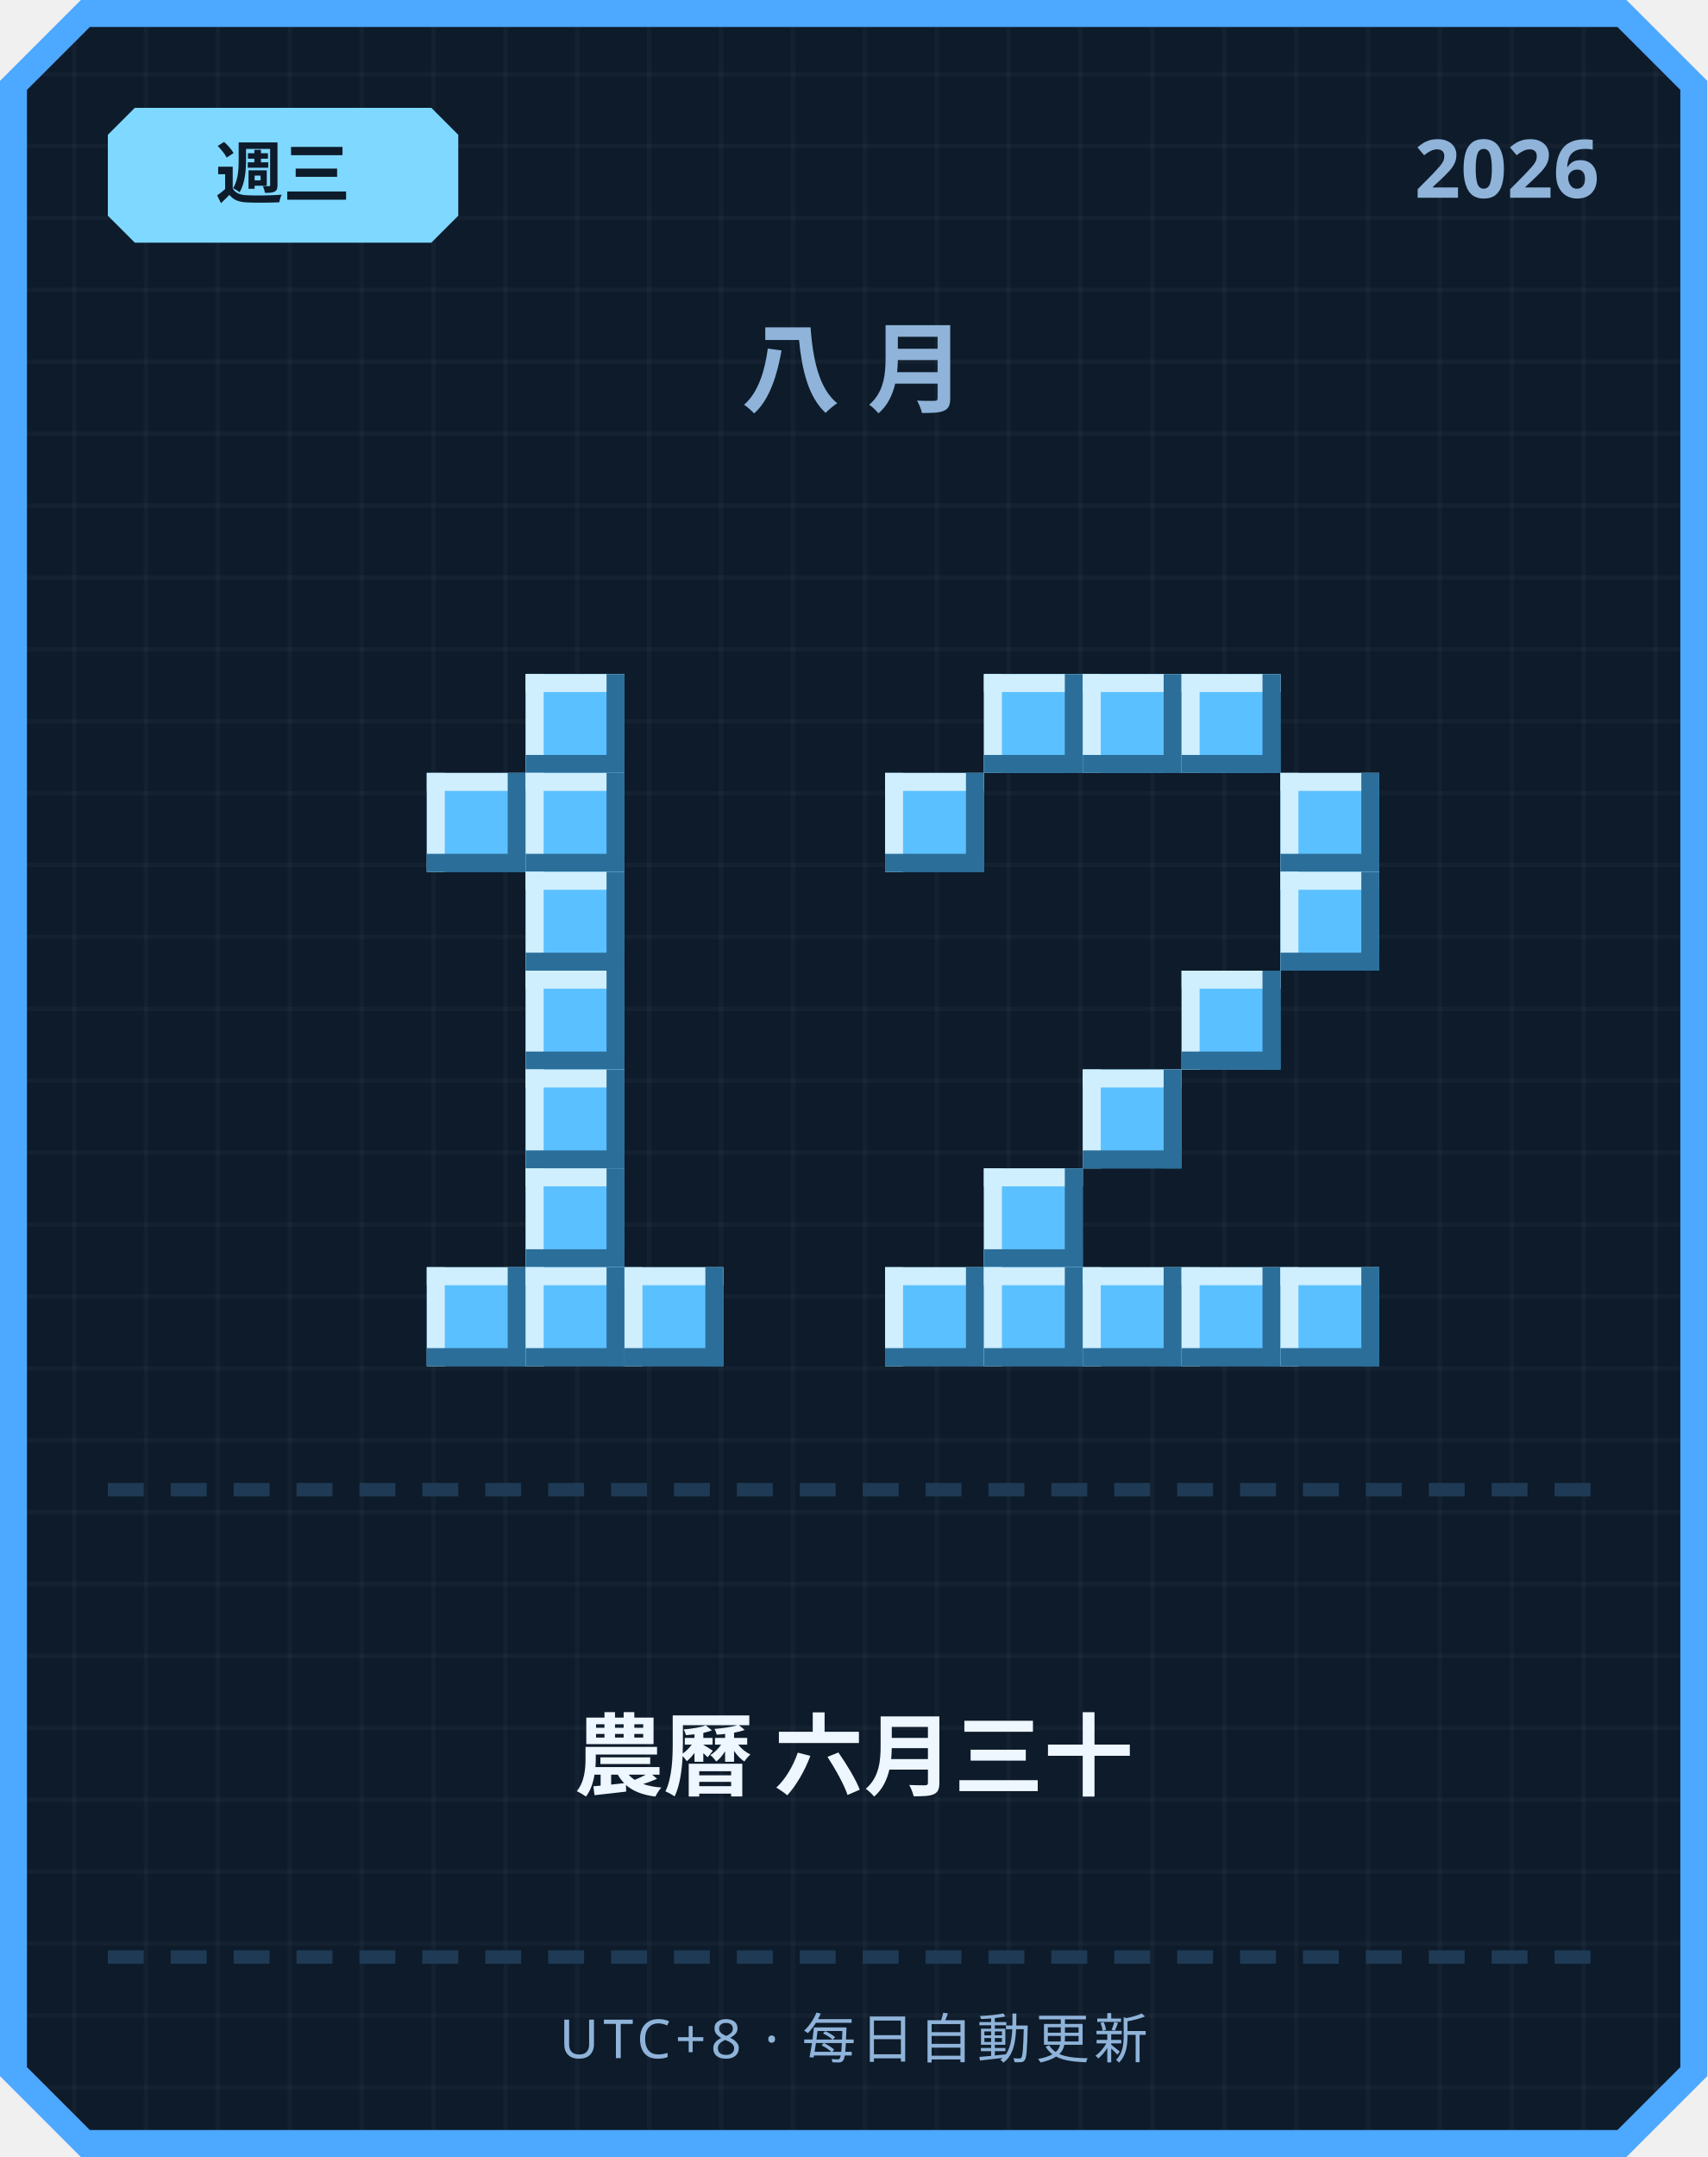
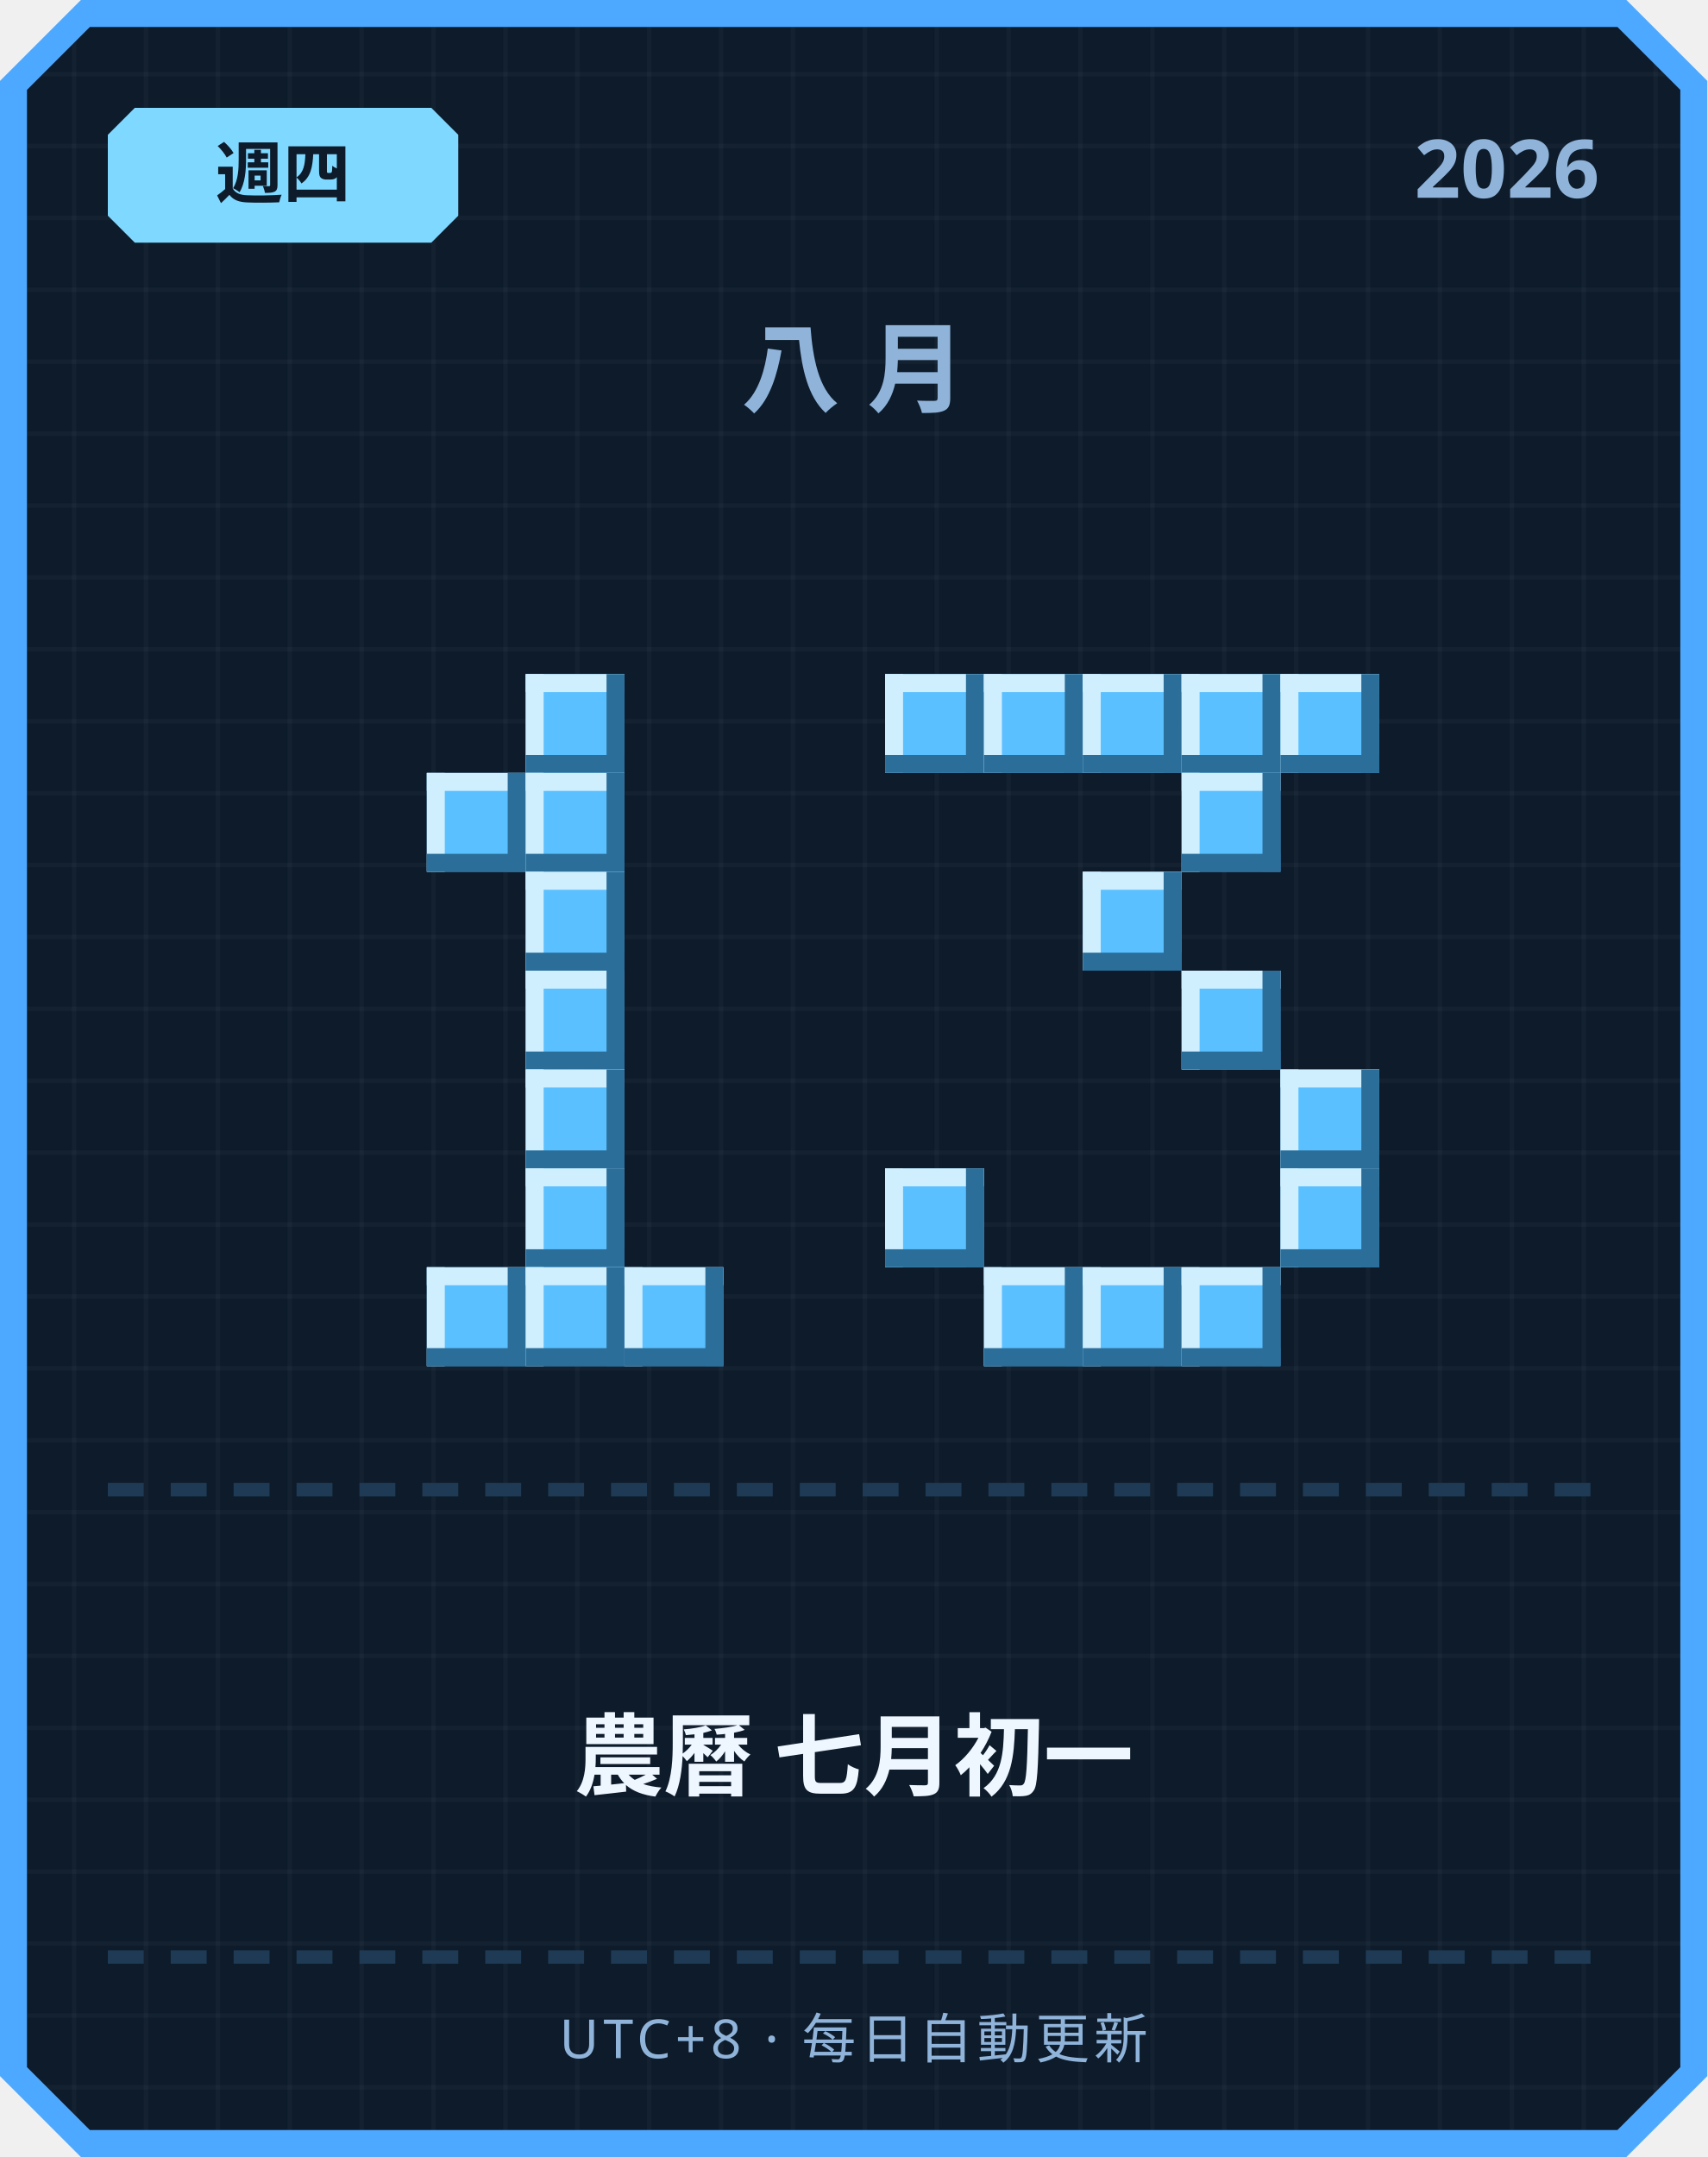
<svg xmlns="http://www.w3.org/2000/svg" width="380" height="480" viewBox="0 0 380 480">
  <defs>
    <pattern id="grid" width="16" height="16" patternUnits="userSpaceOnUse">
      <rect width="16" height="16" fill="#0d1b2a" />
      <rect width="1" height="16" fill="#ffffff" opacity="0.03" />
      <rect width="16" height="1" fill="#ffffff" opacity="0.03" />
    </pattern>
  </defs>
  <path d="M 18,0 L 362,0 L 380,18 L 380,462 L 362,480 L 18,480 L 0,462 L 0,18 Z" fill="#4da8ff" />
  <path d="M 20,6 L 360,6 L 374,20 L 374,460 L 360,474 L 20,474 L 6,460 L 6,20 Z" fill="url(#grid)" />
  <path d="M 30,24 L 96,24 L 102,30 L 102,48 L 96,54 L 30,54 L 24,48 L 24,30 Z" fill="#7fd8ff" />
-   <text x="63" y="44" text-anchor="middle" font-family="'Segoe UI', sans-serif" font-size="15" font-weight="700" fill="#0d1b2a">週三</text>
+   <text x="63" y="44" text-anchor="middle" font-family="'Segoe UI', sans-serif" font-size="15" font-weight="700" fill="#0d1b2a">週四</text>
  <text x="356" y="44" text-anchor="end" font-family="'Segoe UI', sans-serif" font-size="18" font-weight="700" fill="#8fb3d9">2026</text>
  <text x="190" y="90" text-anchor="middle" font-family="'Segoe UI', sans-serif" font-size="22" font-weight="700" letter-spacing="6" fill="#8fb3d9">八月</text>
  <rect x="117" y="150" width="22" height="22" fill="#5bc0ff" />
  <rect x="117" y="150" width="22" height="4" fill="#cfefff" />
  <rect x="117" y="150" width="4" height="22" fill="#cfefff" />
  <rect x="117" y="168" width="22" height="4" fill="#2b6e99" />
  <rect x="135" y="150" width="4" height="22" fill="#2b6e99" />
  <rect x="95" y="172" width="22" height="22" fill="#5bc0ff" />
  <rect x="95" y="172" width="22" height="4" fill="#cfefff" />
  <rect x="95" y="172" width="4" height="22" fill="#cfefff" />
  <rect x="95" y="190" width="22" height="4" fill="#2b6e99" />
  <rect x="113" y="172" width="4" height="22" fill="#2b6e99" />
  <rect x="117" y="172" width="22" height="22" fill="#5bc0ff" />
  <rect x="117" y="172" width="22" height="4" fill="#cfefff" />
  <rect x="117" y="172" width="4" height="22" fill="#cfefff" />
  <rect x="117" y="190" width="22" height="4" fill="#2b6e99" />
  <rect x="135" y="172" width="4" height="22" fill="#2b6e99" />
  <rect x="117" y="194" width="22" height="22" fill="#5bc0ff" />
  <rect x="117" y="194" width="22" height="4" fill="#cfefff" />
  <rect x="117" y="194" width="4" height="22" fill="#cfefff" />
  <rect x="117" y="212" width="22" height="4" fill="#2b6e99" />
  <rect x="135" y="194" width="4" height="22" fill="#2b6e99" />
  <rect x="117" y="216" width="22" height="22" fill="#5bc0ff" />
  <rect x="117" y="216" width="22" height="4" fill="#cfefff" />
  <rect x="117" y="216" width="4" height="22" fill="#cfefff" />
  <rect x="117" y="234" width="22" height="4" fill="#2b6e99" />
  <rect x="135" y="216" width="4" height="22" fill="#2b6e99" />
  <rect x="117" y="238" width="22" height="22" fill="#5bc0ff" />
  <rect x="117" y="238" width="22" height="4" fill="#cfefff" />
  <rect x="117" y="238" width="4" height="22" fill="#cfefff" />
  <rect x="117" y="256" width="22" height="4" fill="#2b6e99" />
  <rect x="135" y="238" width="4" height="22" fill="#2b6e99" />
  <rect x="117" y="260" width="22" height="22" fill="#5bc0ff" />
  <rect x="117" y="260" width="22" height="4" fill="#cfefff" />
  <rect x="117" y="260" width="4" height="22" fill="#cfefff" />
  <rect x="117" y="278" width="22" height="4" fill="#2b6e99" />
  <rect x="135" y="260" width="4" height="22" fill="#2b6e99" />
  <rect x="95" y="282" width="22" height="22" fill="#5bc0ff" />
  <rect x="95" y="282" width="22" height="4" fill="#cfefff" />
  <rect x="95" y="282" width="4" height="22" fill="#cfefff" />
  <rect x="95" y="300" width="22" height="4" fill="#2b6e99" />
  <rect x="113" y="282" width="4" height="22" fill="#2b6e99" />
  <rect x="117" y="282" width="22" height="22" fill="#5bc0ff" />
  <rect x="117" y="282" width="22" height="4" fill="#cfefff" />
  <rect x="117" y="282" width="4" height="22" fill="#cfefff" />
  <rect x="117" y="300" width="22" height="4" fill="#2b6e99" />
  <rect x="135" y="282" width="4" height="22" fill="#2b6e99" />
  <rect x="139" y="282" width="22" height="22" fill="#5bc0ff" />
  <rect x="139" y="282" width="22" height="4" fill="#cfefff" />
  <rect x="139" y="282" width="4" height="22" fill="#cfefff" />
  <rect x="139" y="300" width="22" height="4" fill="#2b6e99" />
  <rect x="157" y="282" width="4" height="22" fill="#2b6e99" />
+   <rect x="197" y="150" width="22" height="22" fill="#5bc0ff" />
+   <rect x="197" y="150" width="22" height="4" fill="#cfefff" />
+   <rect x="197" y="150" width="4" height="22" fill="#cfefff" />
+   <rect x="197" y="168" width="22" height="4" fill="#2b6e99" />
+   <rect x="215" y="150" width="4" height="22" fill="#2b6e99" />
  <rect x="219" y="150" width="22" height="22" fill="#5bc0ff" />
  <rect x="219" y="150" width="22" height="4" fill="#cfefff" />
  <rect x="219" y="150" width="4" height="22" fill="#cfefff" />
  <rect x="219" y="168" width="22" height="4" fill="#2b6e99" />
  <rect x="237" y="150" width="4" height="22" fill="#2b6e99" />
  <rect x="241" y="150" width="22" height="22" fill="#5bc0ff" />
  <rect x="241" y="150" width="22" height="4" fill="#cfefff" />
  <rect x="241" y="150" width="4" height="22" fill="#cfefff" />
  <rect x="241" y="168" width="22" height="4" fill="#2b6e99" />
  <rect x="259" y="150" width="4" height="22" fill="#2b6e99" />
  <rect x="263" y="150" width="22" height="22" fill="#5bc0ff" />
  <rect x="263" y="150" width="22" height="4" fill="#cfefff" />
  <rect x="263" y="150" width="4" height="22" fill="#cfefff" />
  <rect x="263" y="168" width="22" height="4" fill="#2b6e99" />
  <rect x="281" y="150" width="4" height="22" fill="#2b6e99" />
-   <rect x="197" y="172" width="22" height="22" fill="#5bc0ff" />
-   <rect x="197" y="172" width="22" height="4" fill="#cfefff" />
-   <rect x="197" y="172" width="4" height="22" fill="#cfefff" />
-   <rect x="197" y="190" width="22" height="4" fill="#2b6e99" />
-   <rect x="215" y="172" width="4" height="22" fill="#2b6e99" />
-   <rect x="285" y="172" width="22" height="22" fill="#5bc0ff" />
-   <rect x="285" y="172" width="22" height="4" fill="#cfefff" />
-   <rect x="285" y="172" width="4" height="22" fill="#cfefff" />
-   <rect x="285" y="190" width="22" height="4" fill="#2b6e99" />
-   <rect x="303" y="172" width="4" height="22" fill="#2b6e99" />
-   <rect x="285" y="194" width="22" height="22" fill="#5bc0ff" />
-   <rect x="285" y="194" width="22" height="4" fill="#cfefff" />
-   <rect x="285" y="194" width="4" height="22" fill="#cfefff" />
-   <rect x="285" y="212" width="22" height="4" fill="#2b6e99" />
-   <rect x="303" y="194" width="4" height="22" fill="#2b6e99" />
+   <rect x="285" y="150" width="22" height="22" fill="#5bc0ff" />
+   <rect x="285" y="150" width="22" height="4" fill="#cfefff" />
+   <rect x="285" y="150" width="4" height="22" fill="#cfefff" />
+   <rect x="285" y="168" width="22" height="4" fill="#2b6e99" />
+   <rect x="303" y="150" width="4" height="22" fill="#2b6e99" />
+   <rect x="263" y="172" width="22" height="22" fill="#5bc0ff" />
+   <rect x="263" y="172" width="22" height="4" fill="#cfefff" />
+   <rect x="263" y="172" width="4" height="22" fill="#cfefff" />
+   <rect x="263" y="190" width="22" height="4" fill="#2b6e99" />
+   <rect x="281" y="172" width="4" height="22" fill="#2b6e99" />
+   <rect x="241" y="194" width="22" height="22" fill="#5bc0ff" />
+   <rect x="241" y="194" width="22" height="4" fill="#cfefff" />
+   <rect x="241" y="194" width="4" height="22" fill="#cfefff" />
+   <rect x="241" y="212" width="22" height="4" fill="#2b6e99" />
+   <rect x="259" y="194" width="4" height="22" fill="#2b6e99" />
  <rect x="263" y="216" width="22" height="22" fill="#5bc0ff" />
  <rect x="263" y="216" width="22" height="4" fill="#cfefff" />
  <rect x="263" y="216" width="4" height="22" fill="#cfefff" />
  <rect x="263" y="234" width="22" height="4" fill="#2b6e99" />
  <rect x="281" y="216" width="4" height="22" fill="#2b6e99" />
-   <rect x="241" y="238" width="22" height="22" fill="#5bc0ff" />
-   <rect x="241" y="238" width="22" height="4" fill="#cfefff" />
-   <rect x="241" y="238" width="4" height="22" fill="#cfefff" />
-   <rect x="241" y="256" width="22" height="4" fill="#2b6e99" />
-   <rect x="259" y="238" width="4" height="22" fill="#2b6e99" />
-   <rect x="219" y="260" width="22" height="22" fill="#5bc0ff" />
-   <rect x="219" y="260" width="22" height="4" fill="#cfefff" />
-   <rect x="219" y="260" width="4" height="22" fill="#cfefff" />
-   <rect x="219" y="278" width="22" height="4" fill="#2b6e99" />
-   <rect x="237" y="260" width="4" height="22" fill="#2b6e99" />
-   <rect x="197" y="282" width="22" height="22" fill="#5bc0ff" />
-   <rect x="197" y="282" width="22" height="4" fill="#cfefff" />
-   <rect x="197" y="282" width="4" height="22" fill="#cfefff" />
-   <rect x="197" y="300" width="22" height="4" fill="#2b6e99" />
-   <rect x="215" y="282" width="4" height="22" fill="#2b6e99" />
+   <rect x="285" y="238" width="22" height="22" fill="#5bc0ff" />
+   <rect x="285" y="238" width="22" height="4" fill="#cfefff" />
+   <rect x="285" y="238" width="4" height="22" fill="#cfefff" />
+   <rect x="285" y="256" width="22" height="4" fill="#2b6e99" />
+   <rect x="303" y="238" width="4" height="22" fill="#2b6e99" />
+   <rect x="197" y="260" width="22" height="22" fill="#5bc0ff" />
+   <rect x="197" y="260" width="22" height="4" fill="#cfefff" />
+   <rect x="197" y="260" width="4" height="22" fill="#cfefff" />
+   <rect x="197" y="278" width="22" height="4" fill="#2b6e99" />
+   <rect x="215" y="260" width="4" height="22" fill="#2b6e99" />
+   <rect x="285" y="260" width="22" height="22" fill="#5bc0ff" />
+   <rect x="285" y="260" width="22" height="4" fill="#cfefff" />
+   <rect x="285" y="260" width="4" height="22" fill="#cfefff" />
+   <rect x="285" y="278" width="22" height="4" fill="#2b6e99" />
+   <rect x="303" y="260" width="4" height="22" fill="#2b6e99" />
  <rect x="219" y="282" width="22" height="22" fill="#5bc0ff" />
  <rect x="219" y="282" width="22" height="4" fill="#cfefff" />
  <rect x="219" y="282" width="4" height="22" fill="#cfefff" />
  <rect x="219" y="300" width="22" height="4" fill="#2b6e99" />
  <rect x="237" y="282" width="4" height="22" fill="#2b6e99" />
  <rect x="241" y="282" width="22" height="22" fill="#5bc0ff" />
  <rect x="241" y="282" width="22" height="4" fill="#cfefff" />
  <rect x="241" y="282" width="4" height="22" fill="#cfefff" />
  <rect x="241" y="300" width="22" height="4" fill="#2b6e99" />
  <rect x="259" y="282" width="4" height="22" fill="#2b6e99" />
  <rect x="263" y="282" width="22" height="22" fill="#5bc0ff" />
  <rect x="263" y="282" width="22" height="4" fill="#cfefff" />
  <rect x="263" y="282" width="4" height="22" fill="#cfefff" />
  <rect x="263" y="300" width="22" height="4" fill="#2b6e99" />
  <rect x="281" y="282" width="4" height="22" fill="#2b6e99" />
-   <rect x="285" y="282" width="22" height="22" fill="#5bc0ff" />
-   <rect x="285" y="282" width="22" height="4" fill="#cfefff" />
-   <rect x="285" y="282" width="4" height="22" fill="#cfefff" />
-   <rect x="285" y="300" width="22" height="4" fill="#2b6e99" />
-   <rect x="303" y="282" width="4" height="22" fill="#2b6e99" />
  <rect x="24" y="330" width="8" height="3" fill="#1e3a54" />
  <rect x="38" y="330" width="8" height="3" fill="#1e3a54" />
  <rect x="52" y="330" width="8" height="3" fill="#1e3a54" />
  <rect x="66" y="330" width="8" height="3" fill="#1e3a54" />
  <rect x="80" y="330" width="8" height="3" fill="#1e3a54" />
  <rect x="94" y="330" width="8" height="3" fill="#1e3a54" />
  <rect x="108" y="330" width="8" height="3" fill="#1e3a54" />
  <rect x="122" y="330" width="8" height="3" fill="#1e3a54" />
  <rect x="136" y="330" width="8" height="3" fill="#1e3a54" />
  <rect x="150" y="330" width="8" height="3" fill="#1e3a54" />
  <rect x="164" y="330" width="8" height="3" fill="#1e3a54" />
  <rect x="178" y="330" width="8" height="3" fill="#1e3a54" />
  <rect x="192" y="330" width="8" height="3" fill="#1e3a54" />
  <rect x="206" y="330" width="8" height="3" fill="#1e3a54" />
  <rect x="220" y="330" width="8" height="3" fill="#1e3a54" />
  <rect x="234" y="330" width="8" height="3" fill="#1e3a54" />
  <rect x="248" y="330" width="8" height="3" fill="#1e3a54" />
  <rect x="262" y="330" width="8" height="3" fill="#1e3a54" />
  <rect x="276" y="330" width="8" height="3" fill="#1e3a54" />
  <rect x="290" y="330" width="8" height="3" fill="#1e3a54" />
  <rect x="304" y="330" width="8" height="3" fill="#1e3a54" />
  <rect x="318" y="330" width="8" height="3" fill="#1e3a54" />
  <rect x="332" y="330" width="8" height="3" fill="#1e3a54" />
  <rect x="346" y="330" width="8" height="3" fill="#1e3a54" />
-   <text x="190" y="398" text-anchor="middle" font-family="'Segoe UI', 'Microsoft JhengHei', sans-serif" font-size="20" font-weight="700" fill="#eef6ff">農曆 六月三十</text>
+   <text x="190" y="398" text-anchor="middle" font-family="'Segoe UI', 'Microsoft JhengHei', sans-serif" font-size="20" font-weight="700" fill="#eef6ff">農曆 七月初一</text>
  <rect x="24" y="434" width="8" height="3" fill="#1e3a54" />
  <rect x="38" y="434" width="8" height="3" fill="#1e3a54" />
  <rect x="52" y="434" width="8" height="3" fill="#1e3a54" />
  <rect x="66" y="434" width="8" height="3" fill="#1e3a54" />
  <rect x="80" y="434" width="8" height="3" fill="#1e3a54" />
  <rect x="94" y="434" width="8" height="3" fill="#1e3a54" />
  <rect x="108" y="434" width="8" height="3" fill="#1e3a54" />
  <rect x="122" y="434" width="8" height="3" fill="#1e3a54" />
  <rect x="136" y="434" width="8" height="3" fill="#1e3a54" />
  <rect x="150" y="434" width="8" height="3" fill="#1e3a54" />
  <rect x="164" y="434" width="8" height="3" fill="#1e3a54" />
  <rect x="178" y="434" width="8" height="3" fill="#1e3a54" />
  <rect x="192" y="434" width="8" height="3" fill="#1e3a54" />
  <rect x="206" y="434" width="8" height="3" fill="#1e3a54" />
  <rect x="220" y="434" width="8" height="3" fill="#1e3a54" />
  <rect x="234" y="434" width="8" height="3" fill="#1e3a54" />
  <rect x="248" y="434" width="8" height="3" fill="#1e3a54" />
  <rect x="262" y="434" width="8" height="3" fill="#1e3a54" />
  <rect x="276" y="434" width="8" height="3" fill="#1e3a54" />
  <rect x="290" y="434" width="8" height="3" fill="#1e3a54" />
  <rect x="304" y="434" width="8" height="3" fill="#1e3a54" />
  <rect x="318" y="434" width="8" height="3" fill="#1e3a54" />
  <rect x="332" y="434" width="8" height="3" fill="#1e3a54" />
  <rect x="346" y="434" width="8" height="3" fill="#1e3a54" />
  <text x="190" y="458" text-anchor="middle" font-family="'Segoe UI', sans-serif" font-size="12" letter-spacing="1" fill="#8fb3d9">UTC+8 · 每日自動更新</text>
</svg>
